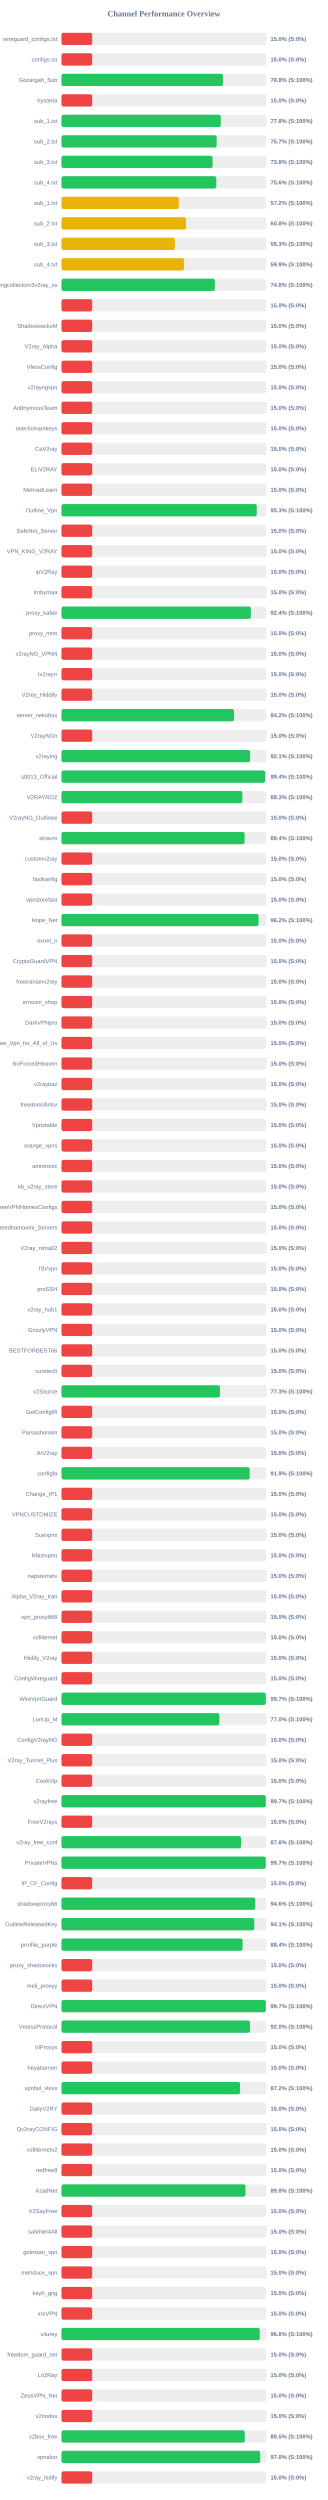
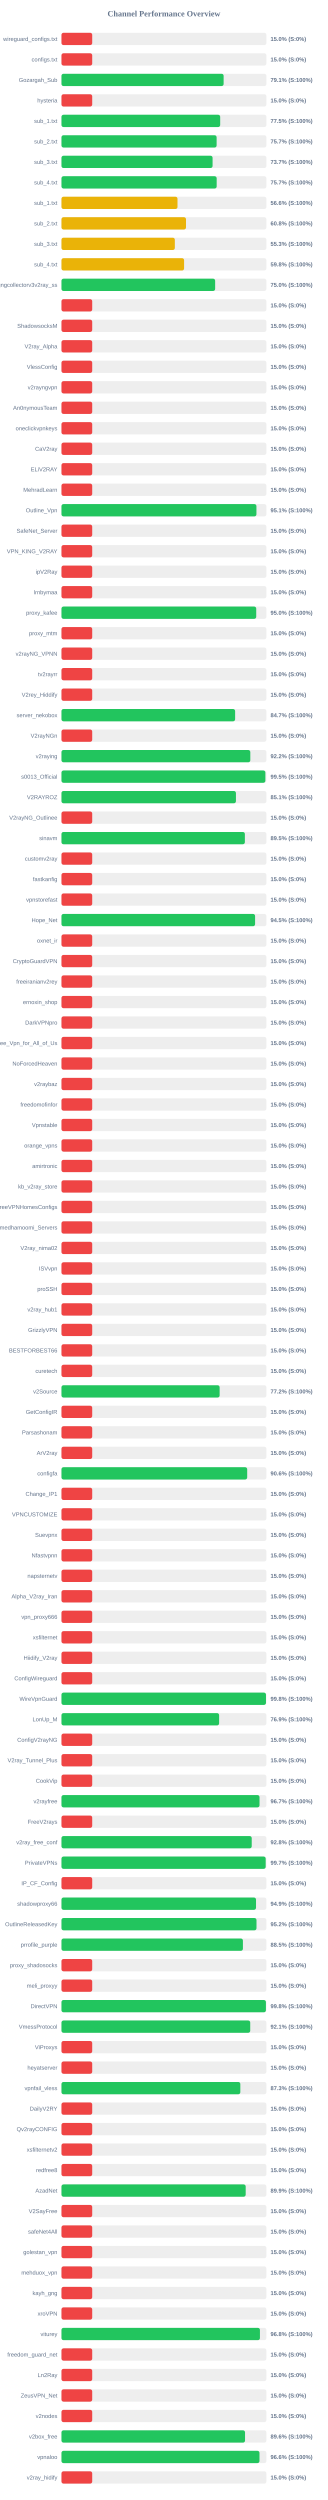
<svg xmlns="http://www.w3.org/2000/svg" width="800" height="6100" version="1.1">
  <style>
        .row { font: 14px Arial; fill: #64748b; }
        .score { font: bold 14px Arial; fill: #64748b; }
    </style>
  <text x="400" y="40" text-anchor="middle" font-size="20px" font-weight="bold" fill="#64748b">Channel Performance Overview</text>
  <rect x="150" y="80" width="500" height="30" fill="#eee" rx="5" />
  <rect x="150" y="80" width="75.0" height="30" fill="#ef4444" rx="5" />
  <text x="140" y="100" text-anchor="end" class="row">wireguard_configs.txt</text>
  <text x="660" y="100" text-anchor="start" class="score">15.0% (S:0%)</text>
  <rect x="150" y="130" width="500" height="30" fill="#eee" rx="5" />
  <rect x="150" y="130" width="75.0" height="30" fill="#ef4444" rx="5" />
  <text x="140" y="150" text-anchor="end" class="row">configs.txt</text>
  <text x="660" y="150" text-anchor="start" class="score">15.0% (S:0%)</text>
  <rect x="150" y="180" width="500" height="30" fill="#eee" rx="5" />
-   <rect x="150" y="180" width="394.0" height="30" fill="#22c55e" rx="5" />
+   <rect x="150" y="180" width="395.65" height="30" fill="#22c55e" rx="5" />
  <text x="140" y="200" text-anchor="end" class="row">Gozargah_Sub</text>
-   <text x="660" y="200" text-anchor="start" class="score">78.8% (S:100%)</text>
+   <text x="660" y="200" text-anchor="start" class="score">79.1% (S:100%)</text>
  <rect x="150" y="230" width="500" height="30" fill="#eee" rx="5" />
  <rect x="150" y="230" width="75.0" height="30" fill="#ef4444" rx="5" />
  <text x="140" y="250" text-anchor="end" class="row">hysteria</text>
  <text x="660" y="250" text-anchor="start" class="score">15.0% (S:0%)</text>
  <rect x="150" y="280" width="500" height="30" fill="#eee" rx="5" />
-   <rect x="150" y="280" width="388.75" height="30" fill="#22c55e" rx="5" />
+   <rect x="150" y="280" width="387.25" height="30" fill="#22c55e" rx="5" />
  <text x="140" y="300" text-anchor="end" class="row">sub_1.txt</text>
-   <text x="660" y="300" text-anchor="start" class="score">77.8% (S:100%)</text>
+   <text x="660" y="300" text-anchor="start" class="score">77.5% (S:100%)</text>
  <rect x="150" y="330" width="500" height="30" fill="#eee" rx="5" />
-   <rect x="150" y="330" width="378.65" height="30" fill="#22c55e" rx="5" />
+   <rect x="150" y="330" width="378.55" height="30" fill="#22c55e" rx="5" />
  <text x="140" y="350" text-anchor="end" class="row">sub_2.txt</text>
  <text x="660" y="350" text-anchor="start" class="score">75.7% (S:100%)</text>
  <rect x="150" y="380" width="500" height="30" fill="#eee" rx="5" />
-   <rect x="150" y="380" width="368.75" height="30" fill="#22c55e" rx="5" />
+   <rect x="150" y="380" width="368.7" height="30" fill="#22c55e" rx="5" />
  <text x="140" y="400" text-anchor="end" class="row">sub_3.txt</text>
-   <text x="660" y="400" text-anchor="start" class="score">73.8% (S:100%)</text>
+   <text x="660" y="400" text-anchor="start" class="score">73.7% (S:100%)</text>
  <rect x="150" y="430" width="500" height="30" fill="#eee" rx="5" />
-   <rect x="150" y="430" width="377.85" height="30" fill="#22c55e" rx="5" />
+   <rect x="150" y="430" width="378.7" height="30" fill="#22c55e" rx="5" />
  <text x="140" y="450" text-anchor="end" class="row">sub_4.txt</text>
-   <text x="660" y="450" text-anchor="start" class="score">75.6% (S:100%)</text>
+   <text x="660" y="450" text-anchor="start" class="score">75.7% (S:100%)</text>
  <rect x="150" y="480" width="500" height="30" fill="#eee" rx="5" />
-   <rect x="150" y="480" width="286.25" height="30" fill="#eab308" rx="5" />
+   <rect x="150" y="480" width="283.1" height="30" fill="#eab308" rx="5" />
  <text x="140" y="500" text-anchor="end" class="row">sub_1.txt</text>
-   <text x="660" y="500" text-anchor="start" class="score">57.2% (S:100%)</text>
+   <text x="660" y="500" text-anchor="start" class="score">56.6% (S:100%)</text>
  <rect x="150" y="530" width="500" height="30" fill="#eee" rx="5" />
-   <rect x="150" y="530" width="303.9" height="30" fill="#eab308" rx="5" />
+   <rect x="150" y="530" width="303.85" height="30" fill="#eab308" rx="5" />
  <text x="140" y="550" text-anchor="end" class="row">sub_2.txt</text>
  <text x="660" y="550" text-anchor="start" class="score">60.8% (S:100%)</text>
  <rect x="150" y="580" width="500" height="30" fill="#eee" rx="5" />
-   <rect x="150" y="580" width="276.65" height="30" fill="#eab308" rx="5" />
+   <rect x="150" y="580" width="276.6" height="30" fill="#eab308" rx="5" />
  <text x="140" y="600" text-anchor="end" class="row">sub_3.txt</text>
  <text x="660" y="600" text-anchor="start" class="score">55.3% (S:100%)</text>
  <rect x="150" y="630" width="500" height="30" fill="#eee" rx="5" />
-   <rect x="150" y="630" width="299.25" height="30" fill="#eab308" rx="5" />
+   <rect x="150" y="630" width="299.2" height="30" fill="#eab308" rx="5" />
  <text x="140" y="650" text-anchor="end" class="row">sub_4.txt</text>
-   <text x="660" y="650" text-anchor="start" class="score">59.9% (S:100%)</text>
+   <text x="660" y="650" text-anchor="start" class="score">59.8% (S:100%)</text>
  <rect x="150" y="680" width="500" height="30" fill="#eee" rx="5" />
-   <rect x="150" y="680" width="374.2" height="30" fill="#22c55e" rx="5" />
+   <rect x="150" y="680" width="374.95" height="30" fill="#22c55e" rx="5" />
  <text x="140" y="700" text-anchor="end" class="row">kayhgngcollectorv3v2ray_ss</text>
-   <text x="660" y="700" text-anchor="start" class="score">74.8% (S:100%)</text>
+   <text x="660" y="700" text-anchor="start" class="score">75.0% (S:100%)</text>
  <rect x="150" y="730" width="500" height="30" fill="#eee" rx="5" />
  <rect x="150" y="730" width="75.0" height="30" fill="#ef4444" rx="5" />
  <text x="140" y="750" text-anchor="end" class="row" />
  <text x="660" y="750" text-anchor="start" class="score">15.0% (S:0%)</text>
  <rect x="150" y="780" width="500" height="30" fill="#eee" rx="5" />
  <rect x="150" y="780" width="75.0" height="30" fill="#ef4444" rx="5" />
  <text x="140" y="800" text-anchor="end" class="row">ShadowsocksM</text>
  <text x="660" y="800" text-anchor="start" class="score">15.0% (S:0%)</text>
  <rect x="150" y="830" width="500" height="30" fill="#eee" rx="5" />
  <rect x="150" y="830" width="75.0" height="30" fill="#ef4444" rx="5" />
  <text x="140" y="850" text-anchor="end" class="row">V2ray_Alpha</text>
  <text x="660" y="850" text-anchor="start" class="score">15.0% (S:0%)</text>
  <rect x="150" y="880" width="500" height="30" fill="#eee" rx="5" />
  <rect x="150" y="880" width="75.0" height="30" fill="#ef4444" rx="5" />
  <text x="140" y="900" text-anchor="end" class="row">VlessConfig</text>
  <text x="660" y="900" text-anchor="start" class="score">15.0% (S:0%)</text>
  <rect x="150" y="930" width="500" height="30" fill="#eee" rx="5" />
  <rect x="150" y="930" width="75.0" height="30" fill="#ef4444" rx="5" />
  <text x="140" y="950" text-anchor="end" class="row">v2rayngvpn</text>
  <text x="660" y="950" text-anchor="start" class="score">15.0% (S:0%)</text>
  <rect x="150" y="980" width="500" height="30" fill="#eee" rx="5" />
  <rect x="150" y="980" width="75.0" height="30" fill="#ef4444" rx="5" />
  <text x="140" y="1000" text-anchor="end" class="row">An0nymousTeam</text>
  <text x="660" y="1000" text-anchor="start" class="score">15.0% (S:0%)</text>
  <rect x="150" y="1030" width="500" height="30" fill="#eee" rx="5" />
  <rect x="150" y="1030" width="75.0" height="30" fill="#ef4444" rx="5" />
  <text x="140" y="1050" text-anchor="end" class="row">oneclickvpnkeys</text>
  <text x="660" y="1050" text-anchor="start" class="score">15.0% (S:0%)</text>
  <rect x="150" y="1080" width="500" height="30" fill="#eee" rx="5" />
  <rect x="150" y="1080" width="75.0" height="30" fill="#ef4444" rx="5" />
  <text x="140" y="1100" text-anchor="end" class="row">CaV2ray</text>
  <text x="660" y="1100" text-anchor="start" class="score">15.0% (S:0%)</text>
  <rect x="150" y="1130" width="500" height="30" fill="#eee" rx="5" />
  <rect x="150" y="1130" width="75.0" height="30" fill="#ef4444" rx="5" />
  <text x="140" y="1150" text-anchor="end" class="row">ELiV2RAY</text>
  <text x="660" y="1150" text-anchor="start" class="score">15.0% (S:0%)</text>
  <rect x="150" y="1180" width="500" height="30" fill="#eee" rx="5" />
  <rect x="150" y="1180" width="75.0" height="30" fill="#ef4444" rx="5" />
  <text x="140" y="1200" text-anchor="end" class="row">MehradLearn</text>
  <text x="660" y="1200" text-anchor="start" class="score">15.0% (S:0%)</text>
  <rect x="150" y="1230" width="500" height="30" fill="#eee" rx="5" />
-   <rect x="150" y="1230" width="476.45" height="30" fill="#22c55e" rx="5" />
+   <rect x="150" y="1230" width="475.7" height="30" fill="#22c55e" rx="5" />
  <text x="140" y="1250" text-anchor="end" class="row">Outline_Vpn</text>
-   <text x="660" y="1250" text-anchor="start" class="score">95.3% (S:100%)</text>
+   <text x="660" y="1250" text-anchor="start" class="score">95.1% (S:100%)</text>
  <rect x="150" y="1280" width="500" height="30" fill="#eee" rx="5" />
  <rect x="150" y="1280" width="75.0" height="30" fill="#ef4444" rx="5" />
  <text x="140" y="1300" text-anchor="end" class="row">SafeNet_Server</text>
  <text x="660" y="1300" text-anchor="start" class="score">15.0% (S:0%)</text>
  <rect x="150" y="1330" width="500" height="30" fill="#eee" rx="5" />
  <rect x="150" y="1330" width="75.0" height="30" fill="#ef4444" rx="5" />
  <text x="140" y="1350" text-anchor="end" class="row">VPN_KING_V2RAY</text>
  <text x="660" y="1350" text-anchor="start" class="score">15.0% (S:0%)</text>
  <rect x="150" y="1380" width="500" height="30" fill="#eee" rx="5" />
  <rect x="150" y="1380" width="75.0" height="30" fill="#ef4444" rx="5" />
  <text x="140" y="1400" text-anchor="end" class="row">ipV2Ray</text>
  <text x="660" y="1400" text-anchor="start" class="score">15.0% (S:0%)</text>
  <rect x="150" y="1430" width="500" height="30" fill="#eee" rx="5" />
  <rect x="150" y="1430" width="75.0" height="30" fill="#ef4444" rx="5" />
  <text x="140" y="1450" text-anchor="end" class="row">lrnbymaa</text>
  <text x="660" y="1450" text-anchor="start" class="score">15.0% (S:0%)</text>
  <rect x="150" y="1480" width="500" height="30" fill="#eee" rx="5" />
-   <rect x="150" y="1480" width="462.0" height="30" fill="#22c55e" rx="5" />
+   <rect x="150" y="1480" width="475.2" height="30" fill="#22c55e" rx="5" />
  <text x="140" y="1500" text-anchor="end" class="row">proxy_kafee</text>
-   <text x="660" y="1500" text-anchor="start" class="score">92.4% (S:100%)</text>
+   <text x="660" y="1500" text-anchor="start" class="score">95.0% (S:100%)</text>
  <rect x="150" y="1530" width="500" height="30" fill="#eee" rx="5" />
  <rect x="150" y="1530" width="75.0" height="30" fill="#ef4444" rx="5" />
  <text x="140" y="1550" text-anchor="end" class="row">proxy_mtm</text>
  <text x="660" y="1550" text-anchor="start" class="score">15.0% (S:0%)</text>
  <rect x="150" y="1580" width="500" height="30" fill="#eee" rx="5" />
  <rect x="150" y="1580" width="75.0" height="30" fill="#ef4444" rx="5" />
  <text x="140" y="1600" text-anchor="end" class="row">v2rayNG_VPNN</text>
  <text x="660" y="1600" text-anchor="start" class="score">15.0% (S:0%)</text>
  <rect x="150" y="1630" width="500" height="30" fill="#eee" rx="5" />
  <rect x="150" y="1630" width="75.0" height="30" fill="#ef4444" rx="5" />
  <text x="140" y="1650" text-anchor="end" class="row">tv2rayrr</text>
  <text x="660" y="1650" text-anchor="start" class="score">15.0% (S:0%)</text>
  <rect x="150" y="1680" width="500" height="30" fill="#eee" rx="5" />
  <rect x="150" y="1680" width="75.0" height="30" fill="#ef4444" rx="5" />
  <text x="140" y="1700" text-anchor="end" class="row">V2rey_Hiddify</text>
  <text x="660" y="1700" text-anchor="start" class="score">15.0% (S:0%)</text>
  <rect x="150" y="1730" width="500" height="30" fill="#eee" rx="5" />
-   <rect x="150" y="1730" width="421.05" height="30" fill="#22c55e" rx="5" />
+   <rect x="150" y="1730" width="423.7" height="30" fill="#22c55e" rx="5" />
  <text x="140" y="1750" text-anchor="end" class="row">server_nekobox</text>
-   <text x="660" y="1750" text-anchor="start" class="score">84.2% (S:100%)</text>
+   <text x="660" y="1750" text-anchor="start" class="score">84.7% (S:100%)</text>
  <rect x="150" y="1780" width="500" height="30" fill="#eee" rx="5" />
  <rect x="150" y="1780" width="75.0" height="30" fill="#ef4444" rx="5" />
  <text x="140" y="1800" text-anchor="end" class="row">V2rayNGn</text>
  <text x="660" y="1800" text-anchor="start" class="score">15.0% (S:0%)</text>
  <rect x="150" y="1830" width="500" height="30" fill="#eee" rx="5" />
-   <rect x="150" y="1830" width="460.35" height="30" fill="#22c55e" rx="5" />
+   <rect x="150" y="1830" width="460.75" height="30" fill="#22c55e" rx="5" />
  <text x="140" y="1850" text-anchor="end" class="row">v2raying</text>
-   <text x="660" y="1850" text-anchor="start" class="score">92.1% (S:100%)</text>
+   <text x="660" y="1850" text-anchor="start" class="score">92.2% (S:100%)</text>
  <rect x="150" y="1880" width="500" height="30" fill="#eee" rx="5" />
-   <rect x="150" y="1880" width="496.9" height="30" fill="#22c55e" rx="5" />
+   <rect x="150" y="1880" width="497.5" height="30" fill="#22c55e" rx="5" />
  <text x="140" y="1900" text-anchor="end" class="row">s0013_Official</text>
-   <text x="660" y="1900" text-anchor="start" class="score">99.4% (S:100%)</text>
+   <text x="660" y="1900" text-anchor="start" class="score">99.5% (S:100%)</text>
  <rect x="150" y="1930" width="500" height="30" fill="#eee" rx="5" />
-   <rect x="150" y="1930" width="441.35" height="30" fill="#22c55e" rx="5" />
+   <rect x="150" y="1930" width="425.7" height="30" fill="#22c55e" rx="5" />
  <text x="140" y="1950" text-anchor="end" class="row">V2RAYROZ</text>
-   <text x="660" y="1950" text-anchor="start" class="score">88.3% (S:100%)</text>
+   <text x="660" y="1950" text-anchor="start" class="score">85.1% (S:100%)</text>
  <rect x="150" y="1980" width="500" height="30" fill="#eee" rx="5" />
  <rect x="150" y="1980" width="75.0" height="30" fill="#ef4444" rx="5" />
  <text x="140" y="2000" text-anchor="end" class="row">V2rayNG_Outlinee</text>
  <text x="660" y="2000" text-anchor="start" class="score">15.0% (S:0%)</text>
  <rect x="150" y="2030" width="500" height="30" fill="#eee" rx="5" />
-   <rect x="150" y="2030" width="446.8" height="30" fill="#22c55e" rx="5" />
+   <rect x="150" y="2030" width="447.5" height="30" fill="#22c55e" rx="5" />
  <text x="140" y="2050" text-anchor="end" class="row">sinavm</text>
-   <text x="660" y="2050" text-anchor="start" class="score">89.4% (S:100%)</text>
+   <text x="660" y="2050" text-anchor="start" class="score">89.5% (S:100%)</text>
  <rect x="150" y="2080" width="500" height="30" fill="#eee" rx="5" />
  <rect x="150" y="2080" width="75.0" height="30" fill="#ef4444" rx="5" />
  <text x="140" y="2100" text-anchor="end" class="row">customv2ray</text>
  <text x="660" y="2100" text-anchor="start" class="score">15.0% (S:0%)</text>
  <rect x="150" y="2130" width="500" height="30" fill="#eee" rx="5" />
  <rect x="150" y="2130" width="75.0" height="30" fill="#ef4444" rx="5" />
  <text x="140" y="2150" text-anchor="end" class="row">fastkanfig</text>
  <text x="660" y="2150" text-anchor="start" class="score">15.0% (S:0%)</text>
  <rect x="150" y="2180" width="500" height="30" fill="#eee" rx="5" />
  <rect x="150" y="2180" width="75.0" height="30" fill="#ef4444" rx="5" />
  <text x="140" y="2200" text-anchor="end" class="row">vpnstorefast</text>
  <text x="660" y="2200" text-anchor="start" class="score">15.0% (S:0%)</text>
  <rect x="150" y="2230" width="500" height="30" fill="#eee" rx="5" />
-   <rect x="150" y="2230" width="480.95" height="30" fill="#22c55e" rx="5" />
+   <rect x="150" y="2230" width="472.4" height="30" fill="#22c55e" rx="5" />
  <text x="140" y="2250" text-anchor="end" class="row">Hope_Net</text>
-   <text x="660" y="2250" text-anchor="start" class="score">96.2% (S:100%)</text>
+   <text x="660" y="2250" text-anchor="start" class="score">94.5% (S:100%)</text>
  <rect x="150" y="2280" width="500" height="30" fill="#eee" rx="5" />
  <rect x="150" y="2280" width="75.0" height="30" fill="#ef4444" rx="5" />
  <text x="140" y="2300" text-anchor="end" class="row">oxnet_ir</text>
  <text x="660" y="2300" text-anchor="start" class="score">15.0% (S:0%)</text>
  <rect x="150" y="2330" width="500" height="30" fill="#eee" rx="5" />
  <rect x="150" y="2330" width="75.0" height="30" fill="#ef4444" rx="5" />
  <text x="140" y="2350" text-anchor="end" class="row">CryptoGuardVPN</text>
  <text x="660" y="2350" text-anchor="start" class="score">15.0% (S:0%)</text>
  <rect x="150" y="2380" width="500" height="30" fill="#eee" rx="5" />
  <rect x="150" y="2380" width="75.0" height="30" fill="#ef4444" rx="5" />
  <text x="140" y="2400" text-anchor="end" class="row">freeiranianv2rey</text>
  <text x="660" y="2400" text-anchor="start" class="score">15.0% (S:0%)</text>
  <rect x="150" y="2430" width="500" height="30" fill="#eee" rx="5" />
  <rect x="150" y="2430" width="75.0" height="30" fill="#ef4444" rx="5" />
  <text x="140" y="2450" text-anchor="end" class="row">ernoxin_shop</text>
  <text x="660" y="2450" text-anchor="start" class="score">15.0% (S:0%)</text>
  <rect x="150" y="2480" width="500" height="30" fill="#eee" rx="5" />
  <rect x="150" y="2480" width="75.0" height="30" fill="#ef4444" rx="5" />
  <text x="140" y="2500" text-anchor="end" class="row">DarkVPNpro</text>
  <text x="660" y="2500" text-anchor="start" class="score">15.0% (S:0%)</text>
  <rect x="150" y="2530" width="500" height="30" fill="#eee" rx="5" />
  <rect x="150" y="2530" width="75.0" height="30" fill="#ef4444" rx="5" />
  <text x="140" y="2550" text-anchor="end" class="row">Free_Vpn_for_All_of_Us</text>
  <text x="660" y="2550" text-anchor="start" class="score">15.0% (S:0%)</text>
  <rect x="150" y="2580" width="500" height="30" fill="#eee" rx="5" />
  <rect x="150" y="2580" width="75.0" height="30" fill="#ef4444" rx="5" />
  <text x="140" y="2600" text-anchor="end" class="row">NoForcedHeaven</text>
  <text x="660" y="2600" text-anchor="start" class="score">15.0% (S:0%)</text>
  <rect x="150" y="2630" width="500" height="30" fill="#eee" rx="5" />
  <rect x="150" y="2630" width="75.0" height="30" fill="#ef4444" rx="5" />
  <text x="140" y="2650" text-anchor="end" class="row">v2raybaz</text>
  <text x="660" y="2650" text-anchor="start" class="score">15.0% (S:0%)</text>
  <rect x="150" y="2680" width="500" height="30" fill="#eee" rx="5" />
  <rect x="150" y="2680" width="75.0" height="30" fill="#ef4444" rx="5" />
  <text x="140" y="2700" text-anchor="end" class="row">freedomofinfor</text>
  <text x="660" y="2700" text-anchor="start" class="score">15.0% (S:0%)</text>
  <rect x="150" y="2730" width="500" height="30" fill="#eee" rx="5" />
  <rect x="150" y="2730" width="75.0" height="30" fill="#ef4444" rx="5" />
  <text x="140" y="2750" text-anchor="end" class="row">Vpnstable</text>
  <text x="660" y="2750" text-anchor="start" class="score">15.0% (S:0%)</text>
  <rect x="150" y="2780" width="500" height="30" fill="#eee" rx="5" />
  <rect x="150" y="2780" width="75.0" height="30" fill="#ef4444" rx="5" />
  <text x="140" y="2800" text-anchor="end" class="row">orange_vpns</text>
  <text x="660" y="2800" text-anchor="start" class="score">15.0% (S:0%)</text>
  <rect x="150" y="2830" width="500" height="30" fill="#eee" rx="5" />
  <rect x="150" y="2830" width="75.0" height="30" fill="#ef4444" rx="5" />
  <text x="140" y="2850" text-anchor="end" class="row">amirtronic</text>
  <text x="660" y="2850" text-anchor="start" class="score">15.0% (S:0%)</text>
  <rect x="150" y="2880" width="500" height="30" fill="#eee" rx="5" />
  <rect x="150" y="2880" width="75.0" height="30" fill="#ef4444" rx="5" />
  <text x="140" y="2900" text-anchor="end" class="row">kb_v2ray_store</text>
  <text x="660" y="2900" text-anchor="start" class="score">15.0% (S:0%)</text>
  <rect x="150" y="2930" width="500" height="30" fill="#eee" rx="5" />
  <rect x="150" y="2930" width="75.0" height="30" fill="#ef4444" rx="5" />
  <text x="140" y="2950" text-anchor="end" class="row">FreeVPNHomesConfigs</text>
  <text x="660" y="2950" text-anchor="start" class="score">15.0% (S:0%)</text>
  <rect x="150" y="2980" width="500" height="30" fill="#eee" rx="5" />
  <rect x="150" y="2980" width="75.0" height="30" fill="#ef4444" rx="5" />
  <text x="140" y="3000" text-anchor="end" class="row">Ahmedhamoomi_Servers</text>
  <text x="660" y="3000" text-anchor="start" class="score">15.0% (S:0%)</text>
  <rect x="150" y="3030" width="500" height="30" fill="#eee" rx="5" />
  <rect x="150" y="3030" width="75.0" height="30" fill="#ef4444" rx="5" />
  <text x="140" y="3050" text-anchor="end" class="row">V2ray_nima02</text>
  <text x="660" y="3050" text-anchor="start" class="score">15.0% (S:0%)</text>
  <rect x="150" y="3080" width="500" height="30" fill="#eee" rx="5" />
  <rect x="150" y="3080" width="75.0" height="30" fill="#ef4444" rx="5" />
  <text x="140" y="3100" text-anchor="end" class="row">ISVvpn</text>
  <text x="660" y="3100" text-anchor="start" class="score">15.0% (S:0%)</text>
  <rect x="150" y="3130" width="500" height="30" fill="#eee" rx="5" />
  <rect x="150" y="3130" width="75.0" height="30" fill="#ef4444" rx="5" />
  <text x="140" y="3150" text-anchor="end" class="row">proSSH</text>
  <text x="660" y="3150" text-anchor="start" class="score">15.0% (S:0%)</text>
  <rect x="150" y="3180" width="500" height="30" fill="#eee" rx="5" />
  <rect x="150" y="3180" width="75.0" height="30" fill="#ef4444" rx="5" />
  <text x="140" y="3200" text-anchor="end" class="row">v2ray_hub1</text>
  <text x="660" y="3200" text-anchor="start" class="score">15.0% (S:0%)</text>
  <rect x="150" y="3230" width="500" height="30" fill="#eee" rx="5" />
  <rect x="150" y="3230" width="75.0" height="30" fill="#ef4444" rx="5" />
  <text x="140" y="3250" text-anchor="end" class="row">GrizzlyVPN</text>
  <text x="660" y="3250" text-anchor="start" class="score">15.0% (S:0%)</text>
  <rect x="150" y="3280" width="500" height="30" fill="#eee" rx="5" />
  <rect x="150" y="3280" width="75.0" height="30" fill="#ef4444" rx="5" />
  <text x="140" y="3300" text-anchor="end" class="row">BESTFORBEST66</text>
  <text x="660" y="3300" text-anchor="start" class="score">15.0% (S:0%)</text>
  <rect x="150" y="3330" width="500" height="30" fill="#eee" rx="5" />
  <rect x="150" y="3330" width="75.0" height="30" fill="#ef4444" rx="5" />
  <text x="140" y="3350" text-anchor="end" class="row">curetech</text>
  <text x="660" y="3350" text-anchor="start" class="score">15.0% (S:0%)</text>
  <rect x="150" y="3380" width="500" height="30" fill="#eee" rx="5" />
-   <rect x="150" y="3380" width="386.75" height="30" fill="#22c55e" rx="5" />
+   <rect x="150" y="3380" width="385.9" height="30" fill="#22c55e" rx="5" />
  <text x="140" y="3400" text-anchor="end" class="row">v2Source</text>
-   <text x="660" y="3400" text-anchor="start" class="score">77.3% (S:100%)</text>
+   <text x="660" y="3400" text-anchor="start" class="score">77.2% (S:100%)</text>
  <rect x="150" y="3430" width="500" height="30" fill="#eee" rx="5" />
  <rect x="150" y="3430" width="75.0" height="30" fill="#ef4444" rx="5" />
  <text x="140" y="3450" text-anchor="end" class="row">GetConfigIR</text>
  <text x="660" y="3450" text-anchor="start" class="score">15.0% (S:0%)</text>
  <rect x="150" y="3480" width="500" height="30" fill="#eee" rx="5" />
  <rect x="150" y="3480" width="75.0" height="30" fill="#ef4444" rx="5" />
  <text x="140" y="3500" text-anchor="end" class="row">Parsashonam</text>
  <text x="660" y="3500" text-anchor="start" class="score">15.0% (S:0%)</text>
  <rect x="150" y="3530" width="500" height="30" fill="#eee" rx="5" />
  <rect x="150" y="3530" width="75.0" height="30" fill="#ef4444" rx="5" />
  <text x="140" y="3550" text-anchor="end" class="row">ArV2ray</text>
  <text x="660" y="3550" text-anchor="start" class="score">15.0% (S:0%)</text>
  <rect x="150" y="3580" width="500" height="30" fill="#eee" rx="5" />
-   <rect x="150" y="3580" width="459.3" height="30" fill="#22c55e" rx="5" />
+   <rect x="150" y="3580" width="453.15" height="30" fill="#22c55e" rx="5" />
  <text x="140" y="3600" text-anchor="end" class="row">configfa</text>
-   <text x="660" y="3600" text-anchor="start" class="score">91.9% (S:100%)</text>
+   <text x="660" y="3600" text-anchor="start" class="score">90.6% (S:100%)</text>
  <rect x="150" y="3630" width="500" height="30" fill="#eee" rx="5" />
  <rect x="150" y="3630" width="75.0" height="30" fill="#ef4444" rx="5" />
  <text x="140" y="3650" text-anchor="end" class="row">Change_IP1</text>
  <text x="660" y="3650" text-anchor="start" class="score">15.0% (S:0%)</text>
  <rect x="150" y="3680" width="500" height="30" fill="#eee" rx="5" />
  <rect x="150" y="3680" width="75.0" height="30" fill="#ef4444" rx="5" />
  <text x="140" y="3700" text-anchor="end" class="row">VPNCUSTOMIZE</text>
  <text x="660" y="3700" text-anchor="start" class="score">15.0% (S:0%)</text>
  <rect x="150" y="3730" width="500" height="30" fill="#eee" rx="5" />
  <rect x="150" y="3730" width="75.0" height="30" fill="#ef4444" rx="5" />
  <text x="140" y="3750" text-anchor="end" class="row">Suevpnx</text>
  <text x="660" y="3750" text-anchor="start" class="score">15.0% (S:0%)</text>
  <rect x="150" y="3780" width="500" height="30" fill="#eee" rx="5" />
  <rect x="150" y="3780" width="75.0" height="30" fill="#ef4444" rx="5" />
  <text x="140" y="3800" text-anchor="end" class="row">Nfastvpnn</text>
  <text x="660" y="3800" text-anchor="start" class="score">15.0% (S:0%)</text>
  <rect x="150" y="3830" width="500" height="30" fill="#eee" rx="5" />
  <rect x="150" y="3830" width="75.0" height="30" fill="#ef4444" rx="5" />
  <text x="140" y="3850" text-anchor="end" class="row">napsternetv</text>
  <text x="660" y="3850" text-anchor="start" class="score">15.0% (S:0%)</text>
  <rect x="150" y="3880" width="500" height="30" fill="#eee" rx="5" />
  <rect x="150" y="3880" width="75.0" height="30" fill="#ef4444" rx="5" />
  <text x="140" y="3900" text-anchor="end" class="row">Alpha_V2ray_Iran</text>
  <text x="660" y="3900" text-anchor="start" class="score">15.0% (S:0%)</text>
  <rect x="150" y="3930" width="500" height="30" fill="#eee" rx="5" />
  <rect x="150" y="3930" width="75.0" height="30" fill="#ef4444" rx="5" />
  <text x="140" y="3950" text-anchor="end" class="row">vpn_proxy666</text>
  <text x="660" y="3950" text-anchor="start" class="score">15.0% (S:0%)</text>
  <rect x="150" y="3980" width="500" height="30" fill="#eee" rx="5" />
  <rect x="150" y="3980" width="75.0" height="30" fill="#ef4444" rx="5" />
  <text x="140" y="4000" text-anchor="end" class="row">xsfilternet</text>
  <text x="660" y="4000" text-anchor="start" class="score">15.0% (S:0%)</text>
  <rect x="150" y="4030" width="500" height="30" fill="#eee" rx="5" />
  <rect x="150" y="4030" width="75.0" height="30" fill="#ef4444" rx="5" />
  <text x="140" y="4050" text-anchor="end" class="row">Hiidify_V2ray</text>
  <text x="660" y="4050" text-anchor="start" class="score">15.0% (S:0%)</text>
  <rect x="150" y="4080" width="500" height="30" fill="#eee" rx="5" />
  <rect x="150" y="4080" width="75.0" height="30" fill="#ef4444" rx="5" />
  <text x="140" y="4100" text-anchor="end" class="row">ConfigWireguard</text>
  <text x="660" y="4100" text-anchor="start" class="score">15.0% (S:0%)</text>
  <rect x="150" y="4130" width="500" height="30" fill="#eee" rx="5" />
-   <rect x="150" y="4130" width="498.7" height="30" fill="#22c55e" rx="5" />
+   <rect x="150" y="4130" width="499.0" height="30" fill="#22c55e" rx="5" />
  <text x="140" y="4150" text-anchor="end" class="row">WireVpnGuard</text>
-   <text x="660" y="4150" text-anchor="start" class="score">99.7% (S:100%)</text>
+   <text x="660" y="4150" text-anchor="start" class="score">99.8% (S:100%)</text>
  <rect x="150" y="4180" width="500" height="30" fill="#eee" rx="5" />
-   <rect x="150" y="4180" width="385.2" height="30" fill="#22c55e" rx="5" />
+   <rect x="150" y="4180" width="384.65" height="30" fill="#22c55e" rx="5" />
  <text x="140" y="4200" text-anchor="end" class="row">LonUp_M</text>
-   <text x="660" y="4200" text-anchor="start" class="score">77.0% (S:100%)</text>
+   <text x="660" y="4200" text-anchor="start" class="score">76.9% (S:100%)</text>
  <rect x="150" y="4230" width="500" height="30" fill="#eee" rx="5" />
  <rect x="150" y="4230" width="75.0" height="30" fill="#ef4444" rx="5" />
  <text x="140" y="4250" text-anchor="end" class="row">ConfigV2rayNG</text>
  <text x="660" y="4250" text-anchor="start" class="score">15.0% (S:0%)</text>
  <rect x="150" y="4280" width="500" height="30" fill="#eee" rx="5" />
  <rect x="150" y="4280" width="75.0" height="30" fill="#ef4444" rx="5" />
  <text x="140" y="4300" text-anchor="end" class="row">V2ray_Tunnel_Plus</text>
  <text x="660" y="4300" text-anchor="start" class="score">15.0% (S:0%)</text>
  <rect x="150" y="4330" width="500" height="30" fill="#eee" rx="5" />
  <rect x="150" y="4330" width="75.0" height="30" fill="#ef4444" rx="5" />
  <text x="140" y="4350" text-anchor="end" class="row">CookVip</text>
  <text x="660" y="4350" text-anchor="start" class="score">15.0% (S:0%)</text>
  <rect x="150" y="4380" width="500" height="30" fill="#eee" rx="5" />
-   <rect x="150" y="4380" width="498.65" height="30" fill="#22c55e" rx="5" />
+   <rect x="150" y="4380" width="483.25" height="30" fill="#22c55e" rx="5" />
  <text x="140" y="4400" text-anchor="end" class="row">v2rayfree</text>
-   <text x="660" y="4400" text-anchor="start" class="score">99.7% (S:100%)</text>
+   <text x="660" y="4400" text-anchor="start" class="score">96.7% (S:100%)</text>
  <rect x="150" y="4430" width="500" height="30" fill="#eee" rx="5" />
  <rect x="150" y="4430" width="75.0" height="30" fill="#ef4444" rx="5" />
  <text x="140" y="4450" text-anchor="end" class="row">FreeV2rays</text>
  <text x="660" y="4450" text-anchor="start" class="score">15.0% (S:0%)</text>
  <rect x="150" y="4480" width="500" height="30" fill="#eee" rx="5" />
-   <rect x="150" y="4480" width="438.1" height="30" fill="#22c55e" rx="5" />
+   <rect x="150" y="4480" width="464.2" height="30" fill="#22c55e" rx="5" />
  <text x="140" y="4500" text-anchor="end" class="row">v2ray_free_conf</text>
-   <text x="660" y="4500" text-anchor="start" class="score">87.6% (S:100%)</text>
+   <text x="660" y="4500" text-anchor="start" class="score">92.8% (S:100%)</text>
  <rect x="150" y="4530" width="500" height="30" fill="#eee" rx="5" />
-   <rect x="150" y="4530" width="498.55" height="30" fill="#22c55e" rx="5" />
+   <rect x="150" y="4530" width="498.25" height="30" fill="#22c55e" rx="5" />
  <text x="140" y="4550" text-anchor="end" class="row">PrivateVPNs</text>
  <text x="660" y="4550" text-anchor="start" class="score">99.7% (S:100%)</text>
  <rect x="150" y="4580" width="500" height="30" fill="#eee" rx="5" />
  <rect x="150" y="4580" width="75.0" height="30" fill="#ef4444" rx="5" />
  <text x="140" y="4600" text-anchor="end" class="row">IP_CF_Config</text>
  <text x="660" y="4600" text-anchor="start" class="score">15.0% (S:0%)</text>
  <rect x="150" y="4630" width="500" height="30" fill="#eee" rx="5" />
-   <rect x="150" y="4630" width="472.85" height="30" fill="#22c55e" rx="5" />
+   <rect x="150" y="4630" width="474.7" height="30" fill="#22c55e" rx="5" />
  <text x="140" y="4650" text-anchor="end" class="row">shadowproxy66</text>
-   <text x="660" y="4650" text-anchor="start" class="score">94.6% (S:100%)</text>
+   <text x="660" y="4650" text-anchor="start" class="score">94.9% (S:100%)</text>
  <rect x="150" y="4680" width="500" height="30" fill="#eee" rx="5" />
-   <rect x="150" y="4680" width="470.5" height="30" fill="#22c55e" rx="5" />
+   <rect x="150" y="4680" width="475.85" height="30" fill="#22c55e" rx="5" />
  <text x="140" y="4700" text-anchor="end" class="row">OutlineReleasedKey</text>
-   <text x="660" y="4700" text-anchor="start" class="score">94.1% (S:100%)</text>
+   <text x="660" y="4700" text-anchor="start" class="score">95.2% (S:100%)</text>
  <rect x="150" y="4730" width="500" height="30" fill="#eee" rx="5" />
-   <rect x="150" y="4730" width="441.9" height="30" fill="#22c55e" rx="5" />
+   <rect x="150" y="4730" width="442.7" height="30" fill="#22c55e" rx="5" />
  <text x="140" y="4750" text-anchor="end" class="row">prrofile_purple</text>
-   <text x="660" y="4750" text-anchor="start" class="score">88.4% (S:100%)</text>
+   <text x="660" y="4750" text-anchor="start" class="score">88.5% (S:100%)</text>
  <rect x="150" y="4780" width="500" height="30" fill="#eee" rx="5" />
  <rect x="150" y="4780" width="75.0" height="30" fill="#ef4444" rx="5" />
  <text x="140" y="4800" text-anchor="end" class="row">proxy_shadosocks</text>
  <text x="660" y="4800" text-anchor="start" class="score">15.0% (S:0%)</text>
  <rect x="150" y="4830" width="500" height="30" fill="#eee" rx="5" />
  <rect x="150" y="4830" width="75.0" height="30" fill="#ef4444" rx="5" />
  <text x="140" y="4850" text-anchor="end" class="row">meli_proxyy</text>
  <text x="660" y="4850" text-anchor="start" class="score">15.0% (S:0%)</text>
  <rect x="150" y="4880" width="500" height="30" fill="#eee" rx="5" />
-   <rect x="150" y="4880" width="498.65" height="30" fill="#22c55e" rx="5" />
+   <rect x="150" y="4880" width="498.85" height="30" fill="#22c55e" rx="5" />
  <text x="140" y="4900" text-anchor="end" class="row">DirectVPN</text>
-   <text x="660" y="4900" text-anchor="start" class="score">99.7% (S:100%)</text>
+   <text x="660" y="4900" text-anchor="start" class="score">99.8% (S:100%)</text>
  <rect x="150" y="4930" width="500" height="30" fill="#eee" rx="5" />
-   <rect x="150" y="4930" width="459.95" height="30" fill="#22c55e" rx="5" />
+   <rect x="150" y="4930" width="460.55" height="30" fill="#22c55e" rx="5" />
  <text x="140" y="4950" text-anchor="end" class="row">VmessProtocol</text>
-   <text x="660" y="4950" text-anchor="start" class="score">92.0% (S:100%)</text>
+   <text x="660" y="4950" text-anchor="start" class="score">92.1% (S:100%)</text>
  <rect x="150" y="4980" width="500" height="30" fill="#eee" rx="5" />
  <rect x="150" y="4980" width="75.0" height="30" fill="#ef4444" rx="5" />
  <text x="140" y="5000" text-anchor="end" class="row">ViProxys</text>
  <text x="660" y="5000" text-anchor="start" class="score">15.0% (S:0%)</text>
  <rect x="150" y="5030" width="500" height="30" fill="#eee" rx="5" />
  <rect x="150" y="5030" width="75.0" height="30" fill="#ef4444" rx="5" />
  <text x="140" y="5050" text-anchor="end" class="row">heyatserver</text>
  <text x="660" y="5050" text-anchor="start" class="score">15.0% (S:0%)</text>
  <rect x="150" y="5080" width="500" height="30" fill="#eee" rx="5" />
-   <rect x="150" y="5080" width="435.85" height="30" fill="#22c55e" rx="5" />
+   <rect x="150" y="5080" width="436.4" height="30" fill="#22c55e" rx="5" />
  <text x="140" y="5100" text-anchor="end" class="row">vpnfail_vless</text>
-   <text x="660" y="5100" text-anchor="start" class="score">87.2% (S:100%)</text>
+   <text x="660" y="5100" text-anchor="start" class="score">87.3% (S:100%)</text>
  <rect x="150" y="5130" width="500" height="30" fill="#eee" rx="5" />
  <rect x="150" y="5130" width="75.0" height="30" fill="#ef4444" rx="5" />
  <text x="140" y="5150" text-anchor="end" class="row">DailyV2RY</text>
  <text x="660" y="5150" text-anchor="start" class="score">15.0% (S:0%)</text>
  <rect x="150" y="5180" width="500" height="30" fill="#eee" rx="5" />
  <rect x="150" y="5180" width="75.0" height="30" fill="#ef4444" rx="5" />
  <text x="140" y="5200" text-anchor="end" class="row">Qv2rayCONFIG</text>
  <text x="660" y="5200" text-anchor="start" class="score">15.0% (S:0%)</text>
  <rect x="150" y="5230" width="500" height="30" fill="#eee" rx="5" />
  <rect x="150" y="5230" width="75.0" height="30" fill="#ef4444" rx="5" />
  <text x="140" y="5250" text-anchor="end" class="row">xsfilternetv2</text>
  <text x="660" y="5250" text-anchor="start" class="score">15.0% (S:0%)</text>
  <rect x="150" y="5280" width="500" height="30" fill="#eee" rx="5" />
  <rect x="150" y="5280" width="75.0" height="30" fill="#ef4444" rx="5" />
  <text x="140" y="5300" text-anchor="end" class="row">redfree8</text>
  <text x="660" y="5300" text-anchor="start" class="score">15.0% (S:0%)</text>
  <rect x="150" y="5330" width="500" height="30" fill="#eee" rx="5" />
-   <rect x="150" y="5330" width="449.0" height="30" fill="#22c55e" rx="5" />
+   <rect x="150" y="5330" width="449.5" height="30" fill="#22c55e" rx="5" />
  <text x="140" y="5350" text-anchor="end" class="row">AzadNet</text>
-   <text x="660" y="5350" text-anchor="start" class="score">89.8% (S:100%)</text>
+   <text x="660" y="5350" text-anchor="start" class="score">89.9% (S:100%)</text>
  <rect x="150" y="5380" width="500" height="30" fill="#eee" rx="5" />
  <rect x="150" y="5380" width="75.0" height="30" fill="#ef4444" rx="5" />
  <text x="140" y="5400" text-anchor="end" class="row">V2SayFree</text>
  <text x="660" y="5400" text-anchor="start" class="score">15.0% (S:0%)</text>
  <rect x="150" y="5430" width="500" height="30" fill="#eee" rx="5" />
  <rect x="150" y="5430" width="75.0" height="30" fill="#ef4444" rx="5" />
  <text x="140" y="5450" text-anchor="end" class="row">safeNet4All</text>
  <text x="660" y="5450" text-anchor="start" class="score">15.0% (S:0%)</text>
  <rect x="150" y="5480" width="500" height="30" fill="#eee" rx="5" />
  <rect x="150" y="5480" width="75.0" height="30" fill="#ef4444" rx="5" />
  <text x="140" y="5500" text-anchor="end" class="row">golestan_vpn</text>
  <text x="660" y="5500" text-anchor="start" class="score">15.0% (S:0%)</text>
  <rect x="150" y="5530" width="500" height="30" fill="#eee" rx="5" />
  <rect x="150" y="5530" width="75.0" height="30" fill="#ef4444" rx="5" />
  <text x="140" y="5550" text-anchor="end" class="row">mehduox_vpn</text>
  <text x="660" y="5550" text-anchor="start" class="score">15.0% (S:0%)</text>
  <rect x="150" y="5580" width="500" height="30" fill="#eee" rx="5" />
  <rect x="150" y="5580" width="75.0" height="30" fill="#ef4444" rx="5" />
  <text x="140" y="5600" text-anchor="end" class="row">kayh_gng</text>
  <text x="660" y="5600" text-anchor="start" class="score">15.0% (S:0%)</text>
  <rect x="150" y="5630" width="500" height="30" fill="#eee" rx="5" />
  <rect x="150" y="5630" width="75.0" height="30" fill="#ef4444" rx="5" />
  <text x="140" y="5650" text-anchor="end" class="row">xroVPN</text>
  <text x="660" y="5650" text-anchor="start" class="score">15.0% (S:0%)</text>
  <rect x="150" y="5680" width="500" height="30" fill="#eee" rx="5" />
-   <rect x="150" y="5680" width="483.85" height="30" fill="#22c55e" rx="5" />
+   <rect x="150" y="5680" width="484.25" height="30" fill="#22c55e" rx="5" />
  <text x="140" y="5700" text-anchor="end" class="row">viturey</text>
  <text x="660" y="5700" text-anchor="start" class="score">96.8% (S:100%)</text>
  <rect x="150" y="5730" width="500" height="30" fill="#eee" rx="5" />
  <rect x="150" y="5730" width="75.0" height="30" fill="#ef4444" rx="5" />
  <text x="140" y="5750" text-anchor="end" class="row">freedom_guard_net</text>
  <text x="660" y="5750" text-anchor="start" class="score">15.0% (S:0%)</text>
  <rect x="150" y="5780" width="500" height="30" fill="#eee" rx="5" />
  <rect x="150" y="5780" width="75.0" height="30" fill="#ef4444" rx="5" />
  <text x="140" y="5800" text-anchor="end" class="row">Ln2Ray</text>
  <text x="660" y="5800" text-anchor="start" class="score">15.0% (S:0%)</text>
  <rect x="150" y="5830" width="500" height="30" fill="#eee" rx="5" />
  <rect x="150" y="5830" width="75.0" height="30" fill="#ef4444" rx="5" />
  <text x="140" y="5850" text-anchor="end" class="row">ZeusVPN_Net</text>
  <text x="660" y="5850" text-anchor="start" class="score">15.0% (S:0%)</text>
  <rect x="150" y="5880" width="500" height="30" fill="#eee" rx="5" />
  <rect x="150" y="5880" width="75.0" height="30" fill="#ef4444" rx="5" />
  <text x="140" y="5900" text-anchor="end" class="row">v2nodes</text>
  <text x="660" y="5900" text-anchor="start" class="score">15.0% (S:0%)</text>
  <rect x="150" y="5930" width="500" height="30" fill="#eee" rx="5" />
-   <rect x="150" y="5930" width="447.25" height="30" fill="#22c55e" rx="5" />
+   <rect x="150" y="5930" width="447.9" height="30" fill="#22c55e" rx="5" />
  <text x="140" y="5950" text-anchor="end" class="row">v2box_free</text>
-   <text x="660" y="5950" text-anchor="start" class="score">89.5% (S:100%)</text>
+   <text x="660" y="5950" text-anchor="start" class="score">89.6% (S:100%)</text>
  <rect x="150" y="5980" width="500" height="30" fill="#eee" rx="5" />
-   <rect x="150" y="5980" width="484.85" height="30" fill="#22c55e" rx="5" />
+   <rect x="150" y="5980" width="483.15" height="30" fill="#22c55e" rx="5" />
  <text x="140" y="6000" text-anchor="end" class="row">vpnaloo</text>
-   <text x="660" y="6000" text-anchor="start" class="score">97.0% (S:100%)</text>
+   <text x="660" y="6000" text-anchor="start" class="score">96.6% (S:100%)</text>
  <rect x="150" y="6030" width="500" height="30" fill="#eee" rx="5" />
  <rect x="150" y="6030" width="75.0" height="30" fill="#ef4444" rx="5" />
  <text x="140" y="6050" text-anchor="end" class="row">v2ray_hidify</text>
  <text x="660" y="6050" text-anchor="start" class="score">15.0% (S:0%)</text>
</svg>
